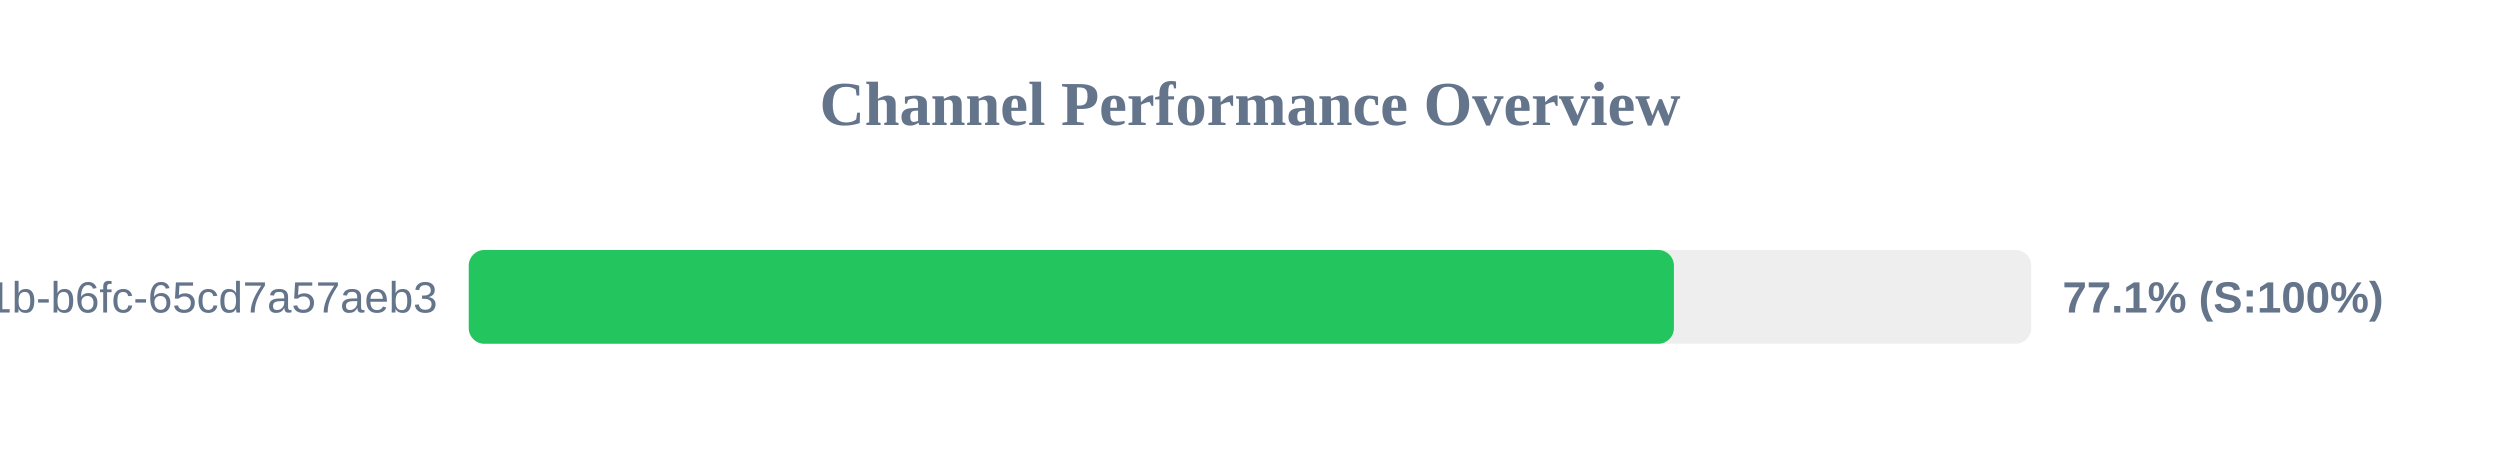
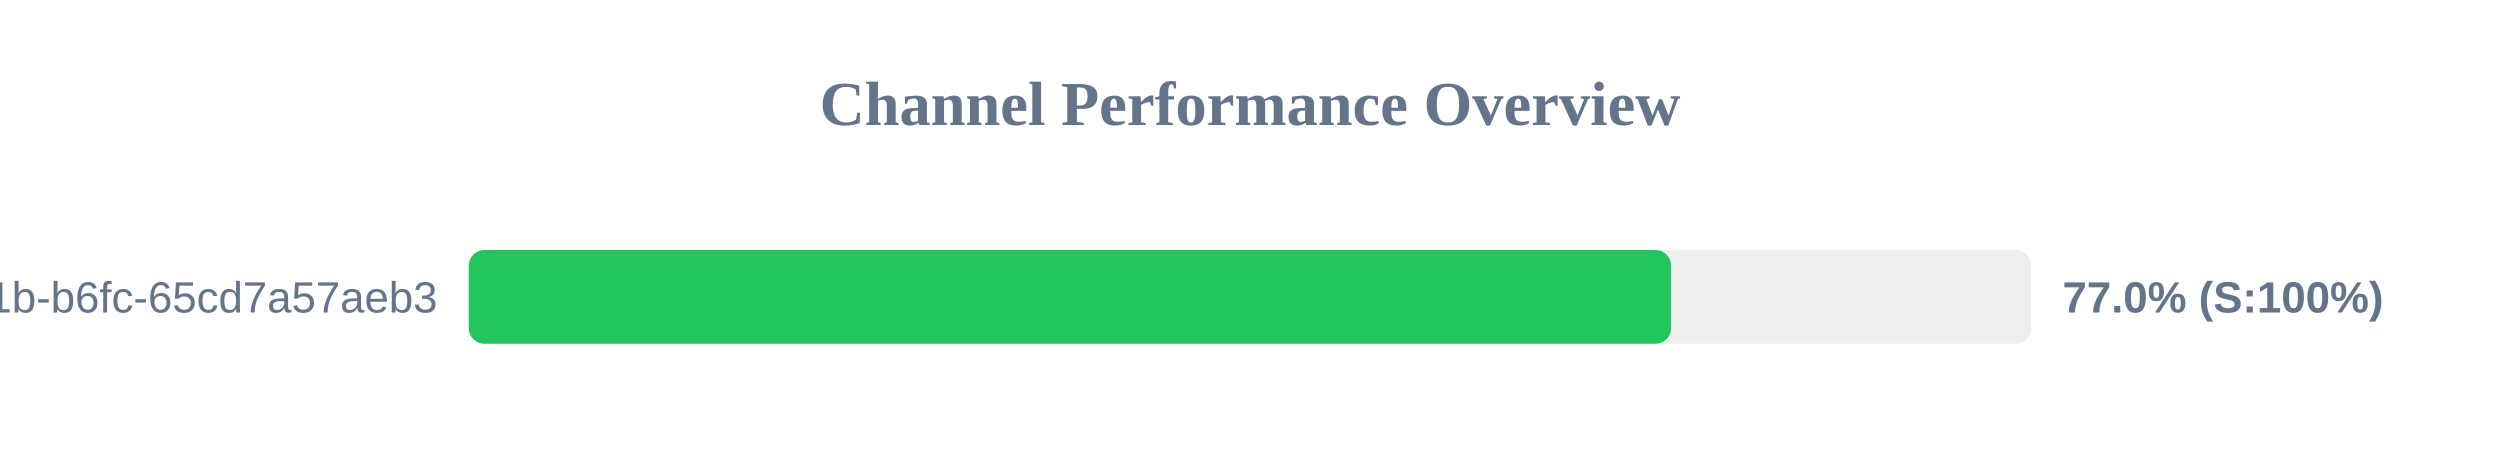
<svg xmlns="http://www.w3.org/2000/svg" width="800" height="150" version="1.1">
  <style>
        .row { font: 14px Arial; fill: #64748b; }
        .score { font: bold 14px Arial; fill: #64748b; }
    </style>
  <text x="400" y="40" text-anchor="middle" font-size="20px" font-weight="bold" fill="#64748b">Channel Performance Overview</text>
  <rect x="150" y="80" width="500" height="30" fill="#eee" rx="5" />
-   <rect x="150" y="80" width="385.65" height="30" fill="#22c55e" rx="5" />
+   <rect x="150" y="80" width="384.75" height="30" fill="#22c55e" rx="5" />
  <text x="140" y="100" text-anchor="end" class="row">?uuid=9c859345-959f-491b-b6fc-65cd7a57aeb3</text>
-   <text x="660" y="100" text-anchor="start" class="score">77.1% (S:100%)</text>
+   <text x="660" y="100" text-anchor="start" class="score">77.0% (S:100%)</text>
</svg>
